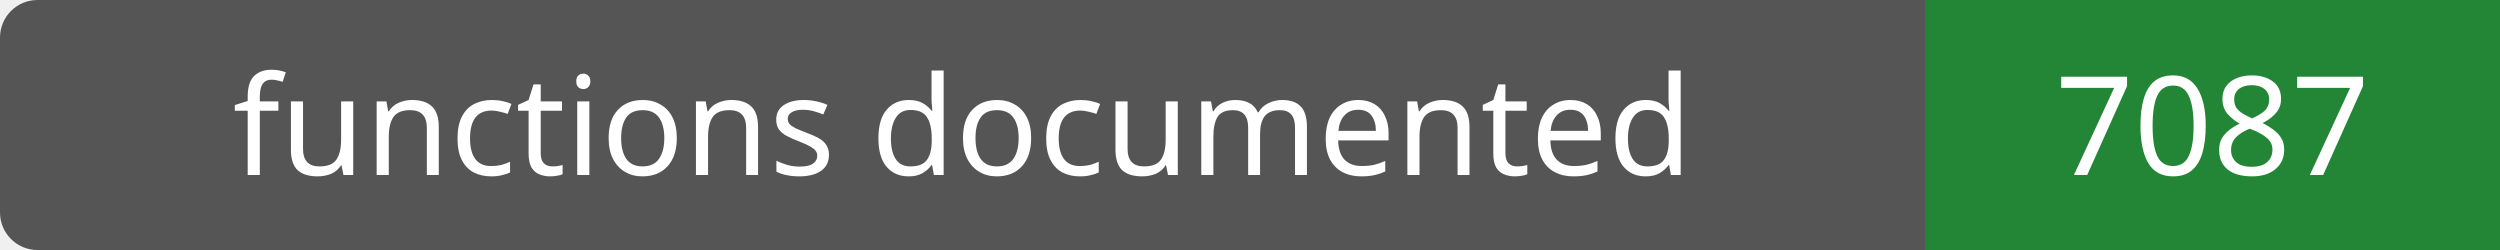
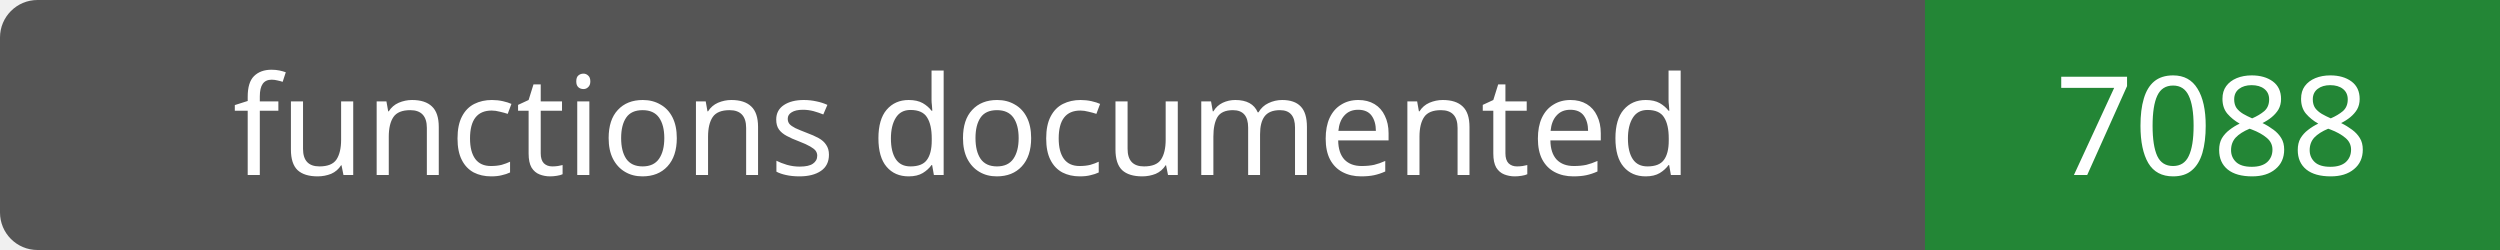
- <svg xmlns="http://www.w3.org/2000/svg" width="200" height="20" role="img" aria-label="functions documented: 7087">
+ <svg xmlns="http://www.w3.org/2000/svg" width="200" height="20" role="img" aria-label="functions documented: 7088">
  <rect width="200" height="20" rx="3" fill="#555" />
  <path fill="#238636" d="M154 0h46v20H154z" />
  <g fill="#fff" text-anchor="middle" font-family="Verdana,sans-serif" font-size="11">
    <text x="77.0" y="14">functions documented</text>
-     <text x="177.0" y="14">7087</text>
+     <text x="177.0" y="14">7088</text>
  </g>
</svg>
